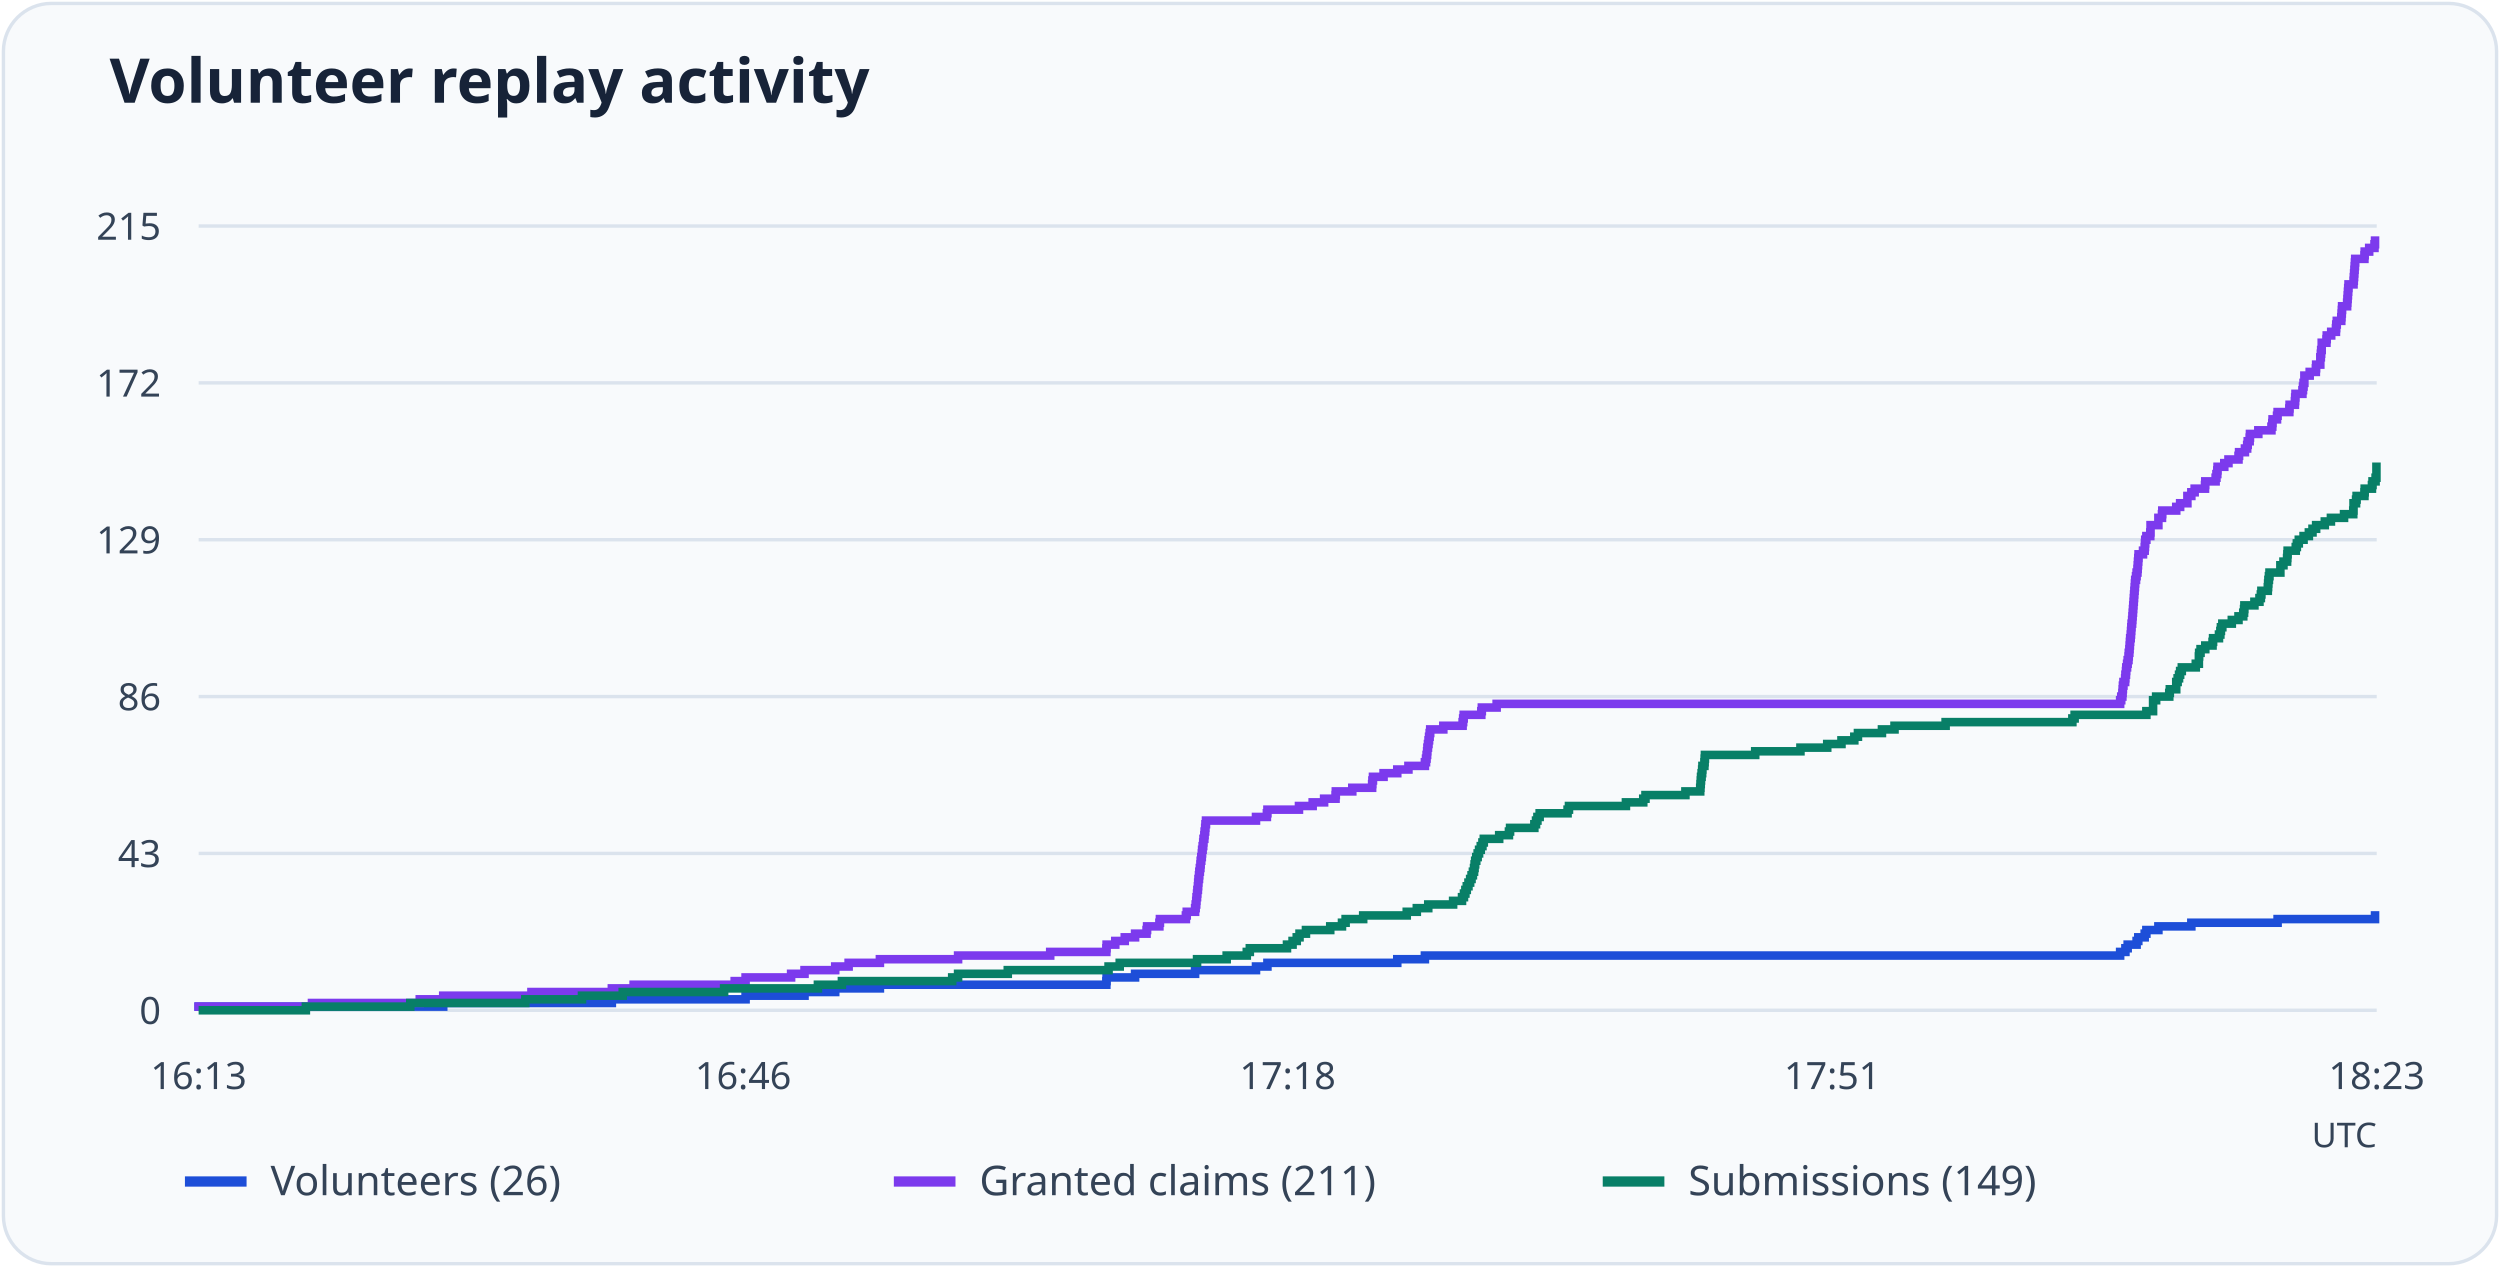
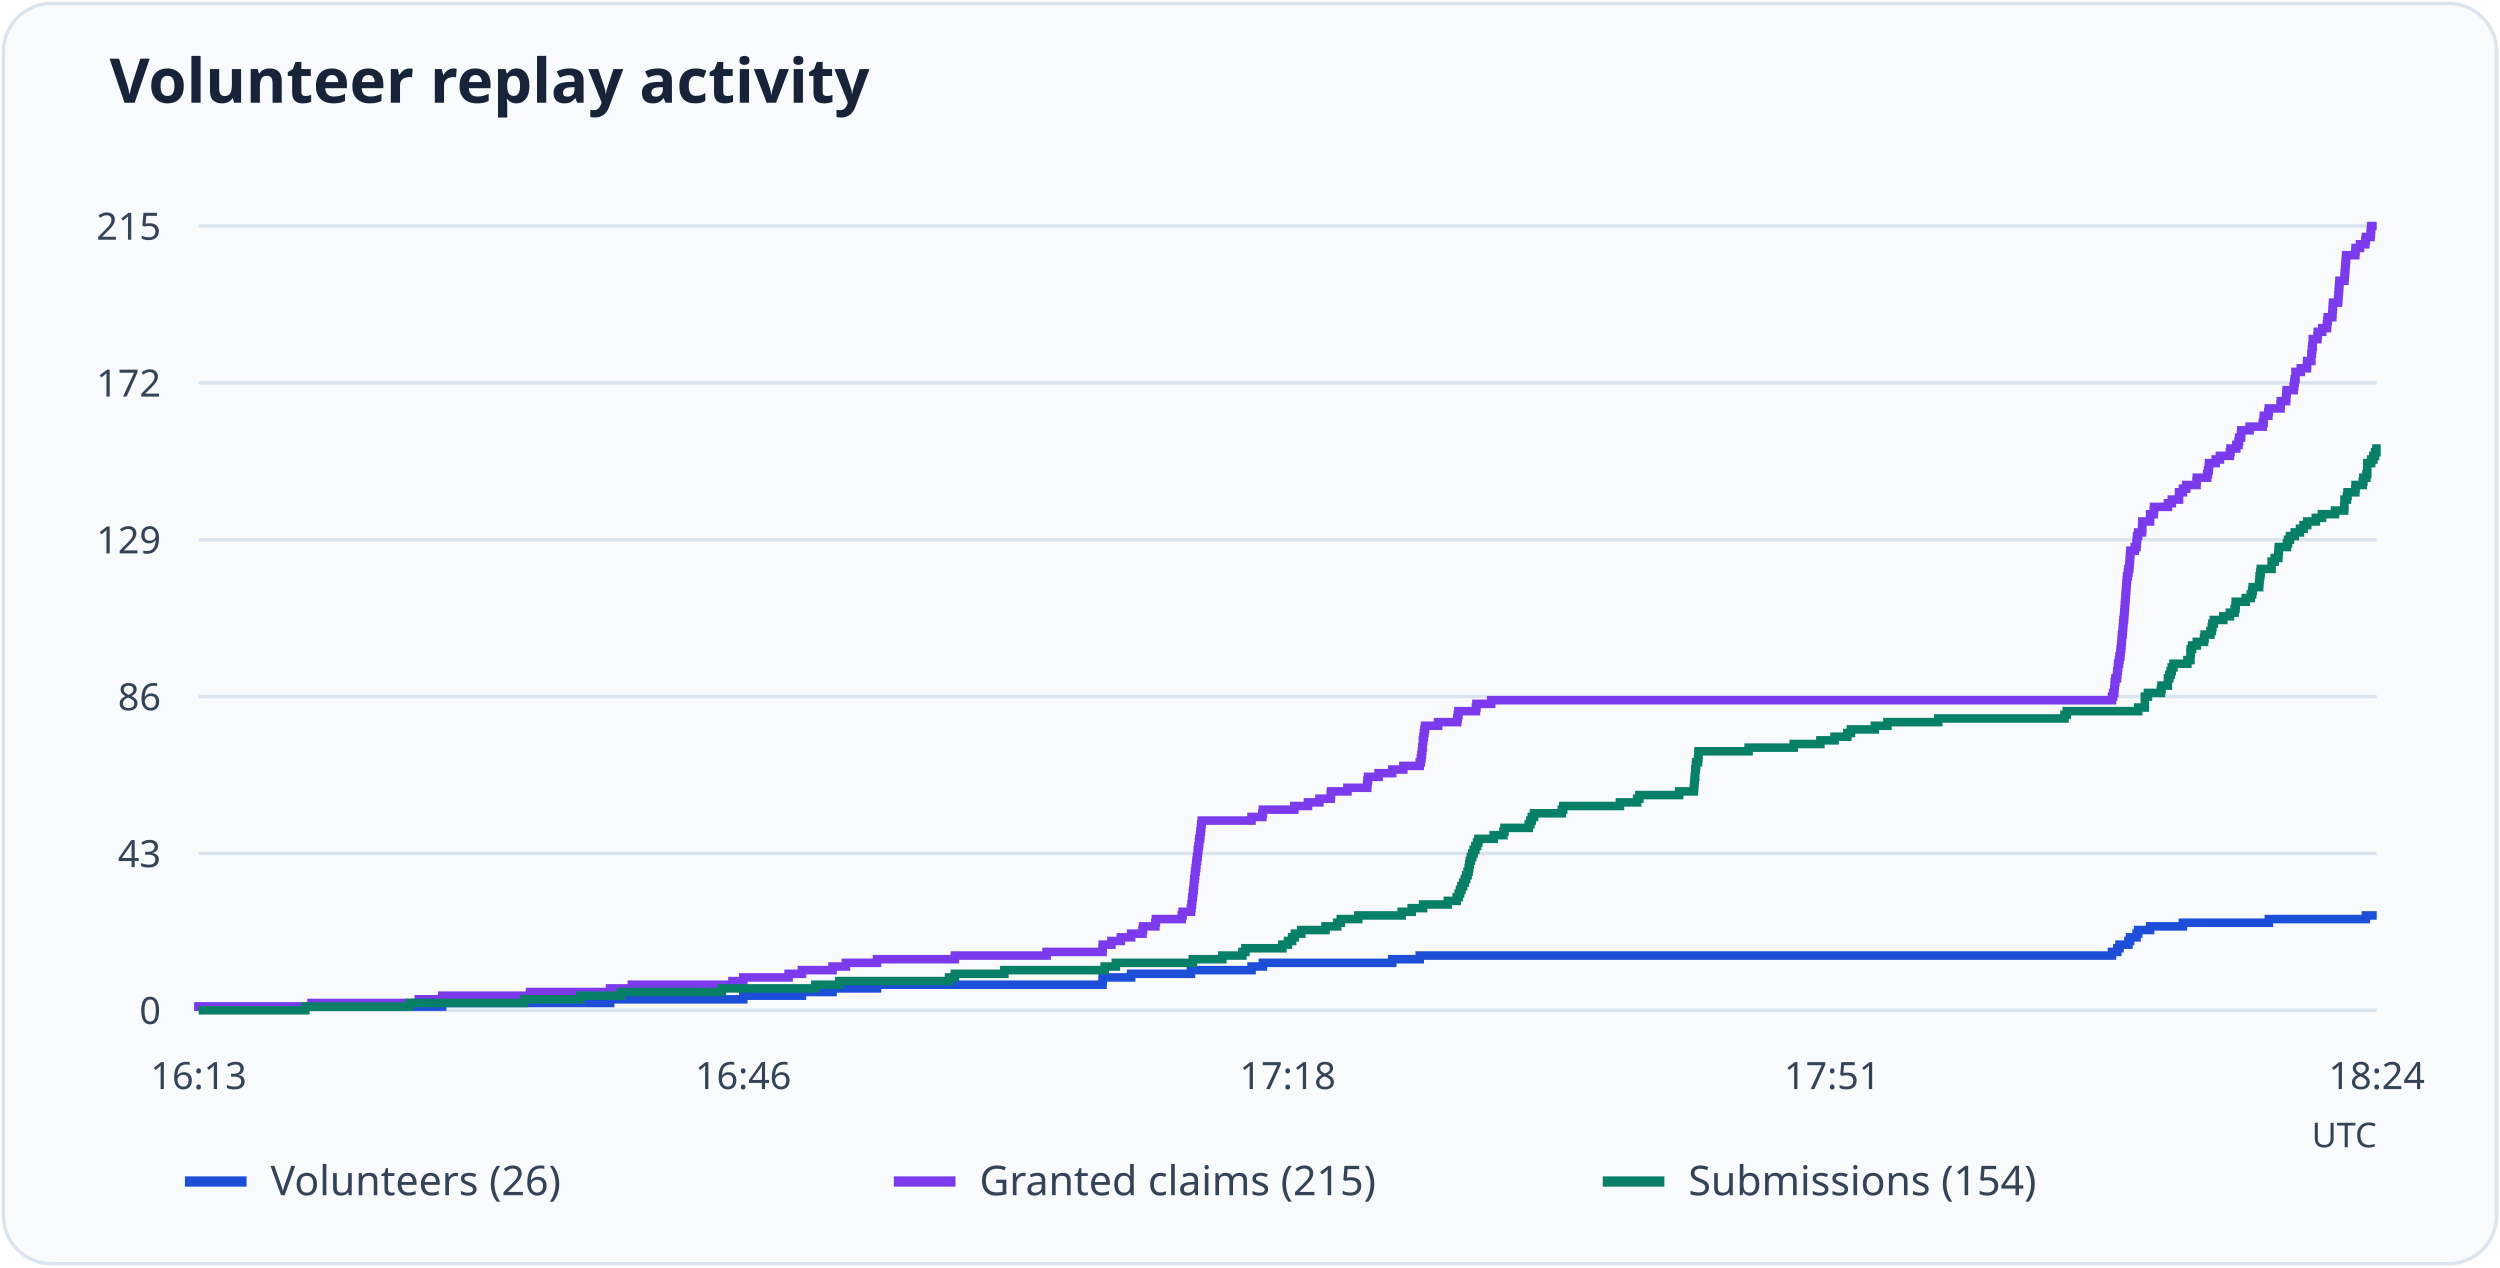
<svg xmlns="http://www.w3.org/2000/svg" viewBox="0 0 730 370" role="img" aria-labelledby="title desc">
  <rect x="1" y="1" width="728" height="368" rx="14" fill="#f8fafc" stroke="#dbe3ed" />
  <text x="32" y="30" font-family="system-ui, sans-serif" font-weight="600" font-size="18" fill="#172338">Volunteer replay activity</text>
  <path d="M58 295.0H694" stroke="#dbe3ed" />
  <text x="47" y="299.0" text-anchor="end" font-size="11" font-family="system-ui, sans-serif" fill="#344357">0</text>
  <path d="M58 249.2H694" stroke="#dbe3ed" />
  <text x="47" y="253.2" text-anchor="end" font-size="11" font-family="system-ui, sans-serif" fill="#344357">43</text>
  <path d="M58 203.4H694" stroke="#dbe3ed" />
  <text x="47" y="207.4" text-anchor="end" font-size="11" font-family="system-ui, sans-serif" fill="#344357">86</text>
  <path d="M58 157.6H694" stroke="#dbe3ed" />
  <text x="47" y="161.6" text-anchor="end" font-size="11" font-family="system-ui, sans-serif" fill="#344357">129</text>
  <path d="M58 111.8H694" stroke="#dbe3ed" />
  <text x="47" y="115.8" text-anchor="end" font-size="11" font-family="system-ui, sans-serif" fill="#344357">172</text>
  <path d="M58 66.0H694" stroke="#dbe3ed" />
  <text x="47" y="70.0" text-anchor="end" font-size="11" font-family="system-ui, sans-serif" fill="#344357">215</text>
  <text x="58.0" y="318" text-anchor="middle" font-size="11" font-family="system-ui, sans-serif" fill="#344357">16:13</text>
  <text x="217.0" y="318" text-anchor="middle" font-size="11" font-family="system-ui, sans-serif" fill="#344357">16:46</text>
  <text x="376.0" y="318" text-anchor="middle" font-size="11" font-family="system-ui, sans-serif" fill="#344357">17:18</text>
  <text x="535.0" y="318" text-anchor="middle" font-size="11" font-family="system-ui, sans-serif" fill="#344357">17:51</text>
-   <text x="694.0" y="318" text-anchor="middle" font-size="11" font-family="system-ui, sans-serif" fill="#344357">18:23</text>
-   <path d="M58 295H58.00V293.93H129.42V292.87H178.66V291.80H217.71V290.74H234.92V289.67H243.88V288.61H256.93V287.54H323.05V286.48H323.13V285.41H331.44V284.35H348.97V283.28H366.75V282.22H370.09V281.15H408.00V280.09H416.07V279.02H619.08V277.96H620.62V276.89H621.28V275.83H623.89V274.76H624.38V273.70H626.25V272.63H626.74V271.57H630.25V270.50H639.87V269.44H665.06V268.37H693.51V267.31H694" fill="none" stroke="#1d4ed8" stroke-width="2.5" />
+   <text x="694.0" y="318" text-anchor="middle" font-size="11" font-family="system-ui, sans-serif" fill="#344357">18:24</text>
+   <path d="M58 295H58.00V293.93H129.12V292.87H178.15V291.80H217.04V290.74H234.17V289.67H243.10V288.61H256.09V287.54H321.93V286.48H322.01V285.41H330.29V284.35H347.75V283.28H365.45V282.22H368.77V281.15H406.53V280.09H414.56V279.02H616.71V277.96H618.25V276.89H618.90V275.83H621.50V274.76H621.99V273.70H623.86V272.63H624.34V271.57H627.83V270.50H637.41V269.44H662.50V268.37H690.83V267.31H694" fill="none" stroke="#1d4ed8" stroke-width="2.5" />
  <path d="M54 345h18" stroke="#1d4ed8" stroke-width="3" />
  <text x="79" y="349" font-size="12" font-family="system-ui, sans-serif" fill="#344357">Volunteers (26)</text>
-   <path d="M58 295H58.00V293.93H91.10V292.87H122.57V291.80H129.42V290.74H155.18V289.67H178.66V288.61H185.02V287.54H214.53V286.48H217.71V285.41H231.00V284.35H234.92V283.28H243.88V282.22H247.80V281.15H256.93V280.09H279.76V279.02H306.66V277.96H323.05V276.89H323.13V275.83H325.66V274.76H328.43V273.70H331.44V272.63H334.79V271.57H334.95V270.50H338.54V269.44H338.70V268.37H346.28V267.31H346.53V266.24H348.97V265.18H349.14V264.11H349.30V263.05H349.38V261.98H349.54V260.92H349.63V259.85H349.79V258.79H349.87V257.72H349.95V256.66H350.11V255.59H350.20V254.53H350.36V253.46H350.52V252.40H350.60V251.33H350.77V250.27H350.93V249.20H351.01V248.13H351.17V247.07H351.34V246.00H351.42V244.94H351.66V243.87H351.75V242.81H351.91V241.74H351.99V240.68H352.15V239.61H366.75V238.55H369.93V237.48H370.09V236.42H379.30V235.35H383.30V234.29H386.64V233.22H389.98V232.16H390.06V231.09H394.87V230.03H400.66V228.96H400.74V227.90H400.91V226.83H404.00V225.77H408.00V224.70H411.26V223.64H416.07V222.57H416.40V221.51H416.56V220.44H416.72V219.38H416.80V218.31H416.97V217.25H417.13V216.18H417.29V215.12H417.46V214.05H417.62V212.99H421.45V211.92H427.08V210.86H427.24V209.79H427.40V208.73H432.54V207.66H432.70V206.60H437.02V205.53H619.08V204.47H619.40V203.40H619.73V202.33H619.81V201.27H619.89V200.20H620.05V199.14H620.54V198.07H620.62V197.01H620.79V195.94H620.87V194.88H621.11V193.81H621.28V192.75H621.52V191.68H621.60V190.62H621.77V189.55H621.85V188.49H621.93V187.42H622.01V186.36H622.17V185.29H622.26V184.23H622.34V183.16H622.42V182.10H622.58V181.03H622.66V179.97H622.74V178.90H622.83V177.84H622.91V176.77H622.99V175.71H623.07V174.64H623.15V173.58H623.23V172.51H623.32V171.45H623.40V170.38H623.48V169.32H623.72V168.25H623.89V167.19H624.13V166.12H624.21V165.06H624.29V163.99H624.38V162.93H624.46V161.86H625.76V160.80H626.25V159.73H626.33V158.67H626.41V157.60H626.74V156.53H627.88V155.47H627.96V154.40H627.96V153.34H630.25V152.27H630.25V151.21H631.30V150.14H631.39V149.08H635.46V148.01H636.60V146.95H638.72V145.88H638.72V144.82H639.87V143.75H640.84V142.69H643.86V141.62H643.94V140.56H646.96V139.49H647.20V138.43H647.45V137.36H647.53V136.30H649.49V135.23H650.71V134.17H653.64V133.10H653.81V132.04H655.52V130.97H656.17V129.91H656.33V128.84H656.90V127.78H656.99V126.71H659.43V125.65H663.26V124.58H663.51V123.52H663.59V122.45H664.89V121.39H665.06V120.32H668.48V119.26H668.56V118.19H670.11V117.13H670.19V116.06H670.28V115.00H672.31V113.93H672.48V112.87H672.64V111.80H672.88V110.73H672.88V109.67H674.43V108.60H676.23V107.54H676.31V106.47H677.53V105.41H677.53V104.34H677.69V103.28H677.78V102.21H677.94V101.15H677.94V100.08H679.32V99.02H679.41V97.95H680.71V96.89H682.10V95.82H682.18V94.76H682.34V93.69H683.65V92.63H683.73V91.56H683.81V90.50H683.89V89.43H685.36V88.37H685.44V87.30H685.52V86.24H685.60V85.17H685.68V84.11H685.77V83.04H687.23V81.98H687.31V80.91H687.40V79.85H687.48V78.78H687.56V77.72H687.64V76.65H687.72V75.59H690.41V74.52H690.49V73.46H691.80V72.39H693.35V71.33H693.51V70.26H694" fill="none" stroke="#7c3aed" stroke-width="2.5" />
+   <path d="M58 295H58.00V293.93H90.96V292.87H122.30V291.80H129.12V290.74H154.77V289.67H178.15V288.61H184.49V287.54H213.87V286.48H217.04V285.41H230.27V284.35H234.17V283.28H243.10V282.22H247.00V281.15H256.09V280.09H278.82V279.02H305.61V277.96H321.93V276.89H322.01V275.83H324.53V274.76H327.29V273.70H330.29V272.63H333.62V271.57H333.78V270.50H337.36V269.44H337.52V268.37H345.07V267.31H345.31V266.24H347.75V265.18H347.91V264.11H348.07V263.05H348.15V261.98H348.32V260.92H348.40V259.85H348.56V258.79H348.64V257.72H348.72V256.66H348.88V255.59H348.97V254.53H349.13V253.46H349.29V252.40H349.37V251.33H349.53V250.27H349.70V249.20H349.78V248.13H349.94V247.07H350.10V246.00H350.18V244.94H350.43V243.87H350.51V242.81H350.67V241.74H350.75V240.68H350.91V239.61H365.45V238.55H368.61V237.48H368.77V236.42H377.95V235.35H381.93V234.29H385.26V233.22H388.58V232.16H388.66V231.09H393.45V230.03H399.22V228.96H399.30V227.90H399.46V226.83H402.55V225.77H406.53V224.70H409.77V223.64H414.56V222.57H414.89V221.51H415.05V220.44H415.21V219.38H415.29V218.31H415.46V217.25H415.46V216.18H415.62V215.12H415.78V214.05H415.94V212.99H416.11V211.92H419.92V210.86H425.52V209.79H425.68V208.73H425.85V207.66H430.96V206.60H431.12V205.53H435.43V204.47H616.71V203.40H617.04V202.33H617.36V201.27H617.44V200.20H617.52V199.14H617.69V198.07H618.17V197.01H618.25V195.94H618.42V194.88H618.50V193.81H618.74V192.75H618.90V191.68H619.15V190.62H619.23V189.55H619.39V188.49H619.47V187.42H619.55V186.36H619.63V185.29H619.80V184.23H619.88V183.16H619.96V182.10H620.04V181.03H620.20V179.97H620.28V178.90H620.37V177.84H620.45V176.77H620.53V175.71H620.61V174.64H620.69V173.58H620.77V172.51H620.85V171.45H620.93V170.38H621.02V169.32H621.10V168.25H621.34V167.19H621.50V166.12H621.75V165.06H621.83V163.99H621.91V162.93H621.99V161.86H622.07V160.80H623.37V159.73H623.86V158.67H623.94V157.60H624.02V156.53H624.34V155.47H625.48V154.40H625.56V153.34H625.56V152.27H627.83V151.21H627.83V150.14H628.89V149.08H628.97V148.01H633.03V146.95H634.17V145.88H636.28V144.82H636.28V143.75H637.41V142.69H638.39V141.62H641.39V140.56H641.47V139.49H644.48V138.43H644.72V137.36H644.96V136.30H645.05V135.23H646.99V134.17H648.21V133.10H651.13V132.04H651.30V130.97H653.00V129.91H653.65V128.84H653.81V127.78H654.38V126.71H654.46V125.65H656.90V124.58H660.71V123.52H660.96V122.45H661.04V121.39H662.34V120.32H662.50V119.26H665.91V118.19H665.99V117.13H667.53V116.06H667.62V115.00H667.70V113.93H669.73V112.87H669.89V111.80H670.05V110.73H670.29V109.67H670.29V108.60H671.84V107.54H673.62V106.47H673.70V105.41H674.92V104.34H674.92V103.28H675.08V102.21H675.17V101.15H675.33V100.08H675.33V99.02H676.71V97.95H676.79V96.89H678.09V95.82H679.47V94.76H679.55V93.69H679.71V92.63H681.01V91.56H681.09V90.50H681.17V89.43H681.25V88.37H682.72V87.30H682.80V86.24H682.88V85.17H682.96V84.11H683.04V83.04H683.12V81.98H684.58V80.91H684.66V79.85H684.74V78.78H684.83V77.72H684.91V76.65H684.99V75.59H685.07V74.52H687.75V73.46H687.83V72.39H689.13V71.33H690.67V70.26H690.83V69.20H692.21V68.13H692.30V67.07H692.38V66.00H694" fill="none" stroke="#7c3aed" stroke-width="2.5" />
  <path d="M261 345h18" stroke="#7c3aed" stroke-width="3" />
-   <text x="286" y="349" font-size="12" font-family="system-ui, sans-serif" fill="#344357">Granted claims (211)</text>
-   <path d="M58 295H89.31V293.93H119.80V292.87H153.39V291.80H169.94V290.74H181.84V289.67H211.44V288.61H238.83V287.54H245.84V286.48H278.04V285.41H279.76V284.35H294.27V283.28H323.70V282.22H326.96V281.15H349.54V280.09H358.19V279.02H364.06V277.96H364.95V276.89H375.80V275.83H377.43V274.76H378.65V273.70H379.46V272.63H381.34V271.57H388.43V270.50H391.86V269.44H392.92V268.37H398.05V267.31H410.77V266.24H413.71V265.18H417.05V264.11H424.31V263.05H426.91V261.98H427.48V260.92H427.89V259.85H428.30V258.79H428.79V257.72H429.28V256.66H429.69V255.59H430.09V254.53H430.42V253.46H430.58V252.40H430.75V251.33H431.07V250.27H431.48V249.20H431.89V248.13H432.38V247.07H432.87V246.00H433.27V244.94H437.76V243.87H440.61V242.81H440.94V241.74H448.03V240.68H448.52V239.61H448.93V238.55H449.58V237.48H457.73V236.42H458.14V235.35H474.77V234.29H479.83V233.22H480.48V232.16H492.14V231.09H496.46V230.03H496.54V228.96H496.62V227.90H496.70V226.83H496.87V225.77H497.03V224.70H497.11V223.64H497.68V222.57H497.76V221.51H497.84V220.44H512.52V219.38H525.73V218.31H533.55V217.25H537.71V216.18H541.46V215.12H542.52V214.05H549.53V212.99H553.20V211.92H568.12V210.86H605.13V209.79H605.79V208.73H626.74V207.66H628.70V206.60H628.70V205.53H628.70V204.47H629.59V203.40H633.42V202.33H633.59V201.27H635.46V200.20H635.46V199.14H635.87V198.07H636.28V197.01H636.60V195.94H637.09V194.88H641.17V193.81H642.07V192.75H642.07V191.68H642.15V190.62H642.56V189.55H643.94V188.49H646.06V187.42H646.22V186.36H647.94V185.29H648.34V184.23H648.51V183.16H648.92V182.10H651.69V181.03H653.64V179.97H655.03V178.90H655.27V177.84H655.36V176.77H658.29V175.71H659.76V174.64H660.17V173.58H660.33V172.51H662.20V171.45H662.29V170.38H662.37V169.32H662.53V168.25H662.69V167.19H665.87V166.12H665.87V165.06H666.77V163.99H667.83V162.93H667.91V161.86H667.99V160.80H670.36V159.73H670.68V158.67H671.25V157.60H672.64V156.53H674.19V155.47H675.25V154.40H676.31V153.34H678.84V152.27H680.63V151.21H684.46V150.14H687.15V149.08H687.23V148.01H687.23V146.95H687.97V145.88H688.13V144.82H690.41V143.75H690.49V142.69H692.61V141.62H692.78V140.56H693.67V139.49H693.92V138.43H693.92V137.36H693.92V136.30H694" fill="none" stroke="#087f67" stroke-width="2.5" />
+   <text x="286" y="349" font-size="12" font-family="system-ui, sans-serif" fill="#344357">Granted claims (215)</text>
+   <path d="M58 295H89.17V293.93H119.54V292.87H152.99V291.80H169.47V290.74H181.32V289.67H210.79V288.61H238.07V287.54H245.05V286.48H277.12V285.41H278.82V284.35H293.27V283.28H322.58V282.22H325.83V281.15H348.32V280.09H356.92V279.02H362.77V277.96H363.66V276.89H374.46V275.83H376.08V274.76H377.30V273.70H378.11V272.63H379.98V271.57H387.04V270.50H390.45V269.44H391.51V268.37H396.62V267.31H409.29V266.24H412.21V265.18H415.54V264.11H422.76V263.05H425.36V261.98H425.93V260.92H426.33V259.85H426.74V258.79H427.23V257.72H427.71V256.66H428.12V255.59H428.53V254.53H428.85V253.46H429.01V252.40H429.18V251.33H429.50V250.27H429.91V249.20H430.31V248.13H430.80V247.07H431.29V246.00H431.69V244.94H436.16V243.87H439.00V242.81H439.32V241.74H446.39V240.68H446.87V239.61H447.28V238.55H447.93V237.48H456.05V236.42H456.45V235.35H473.02V234.29H478.05V233.22H478.70V232.16H490.31V231.09H494.61V230.03H494.69V228.96H494.77V227.90H494.85V226.83H495.02V225.77H495.02V224.70H495.18V223.64H495.26V222.57H495.83V221.51H495.91V220.44H495.99V219.38H510.60V218.31H523.76V217.25H531.55V216.18H535.69V215.12H539.42V214.05H540.48V212.99H547.46V211.92H551.12V210.86H565.97V209.79H602.83V208.73H603.48V207.66H624.34V206.60H626.29V205.53H626.29V204.47H626.29V203.40H627.19V202.33H631.00V201.27H631.16V200.20H633.03V199.14H633.03V198.07H633.44V197.01H633.84V195.94H634.17V194.88H634.65V193.81H638.71V192.75H639.61V191.68H639.61V190.62H639.69V189.55H640.09V188.49H641.47V187.42H643.58V186.36H643.75V185.29H645.45V184.23H645.86V183.16H646.02V182.10H646.43V181.03H649.19V179.97H651.13V178.90H652.51V177.84H652.76V176.77H652.84V175.71H655.76V174.64H657.22V173.58H657.63V172.51H657.79V171.45H659.66V170.38H659.74V169.32H659.82V168.25H659.98V167.19H660.15V166.12H663.31V165.06H663.31V163.99H664.21V162.93H665.26V161.86H665.34V160.80H665.42V159.73H667.78V158.67H668.10V157.60H668.67V156.53H670.05V155.47H671.59V154.40H672.65V153.34H673.70V152.27H676.22V151.21H678.01V150.14H681.82V149.08H684.50V148.01H684.58V146.95H684.58V145.88H685.31V144.82H685.48V143.75H687.75V142.69H687.83V141.62H689.94V140.56H690.10V139.49H691.00V138.43H691.24V137.36H691.24V136.30H691.24V135.23H692.38V134.17H693.03V133.10H693.51V132.04H693.92V130.97H694" fill="none" stroke="#087f67" stroke-width="2.5" />
  <path d="M468 345h18" stroke="#087f67" stroke-width="3" />
-   <text x="493" y="349" font-size="12" font-family="system-ui, sans-serif" fill="#344357">Submissions (149)</text>
+   <text x="493" y="349" font-size="12" font-family="system-ui, sans-serif" fill="#344357">Submissions (154)</text>
  <text x="694" y="335" text-anchor="end" font-size="10" font-family="system-ui, sans-serif" fill="#344357">UTC</text>
</svg>
